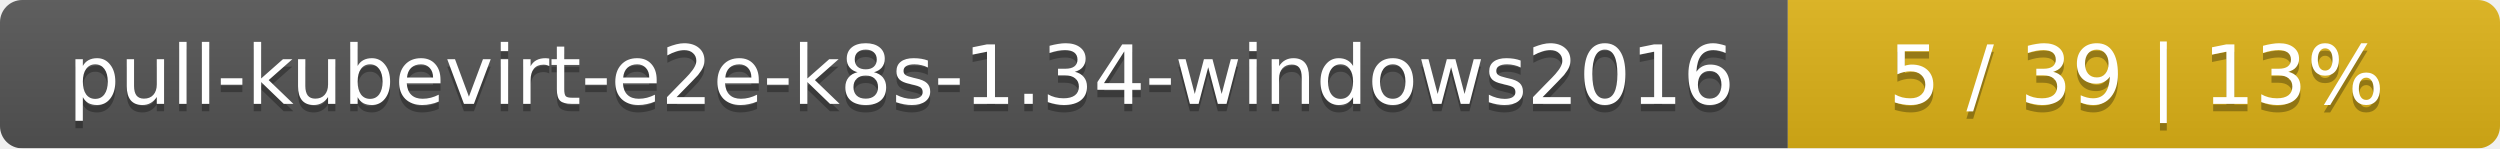
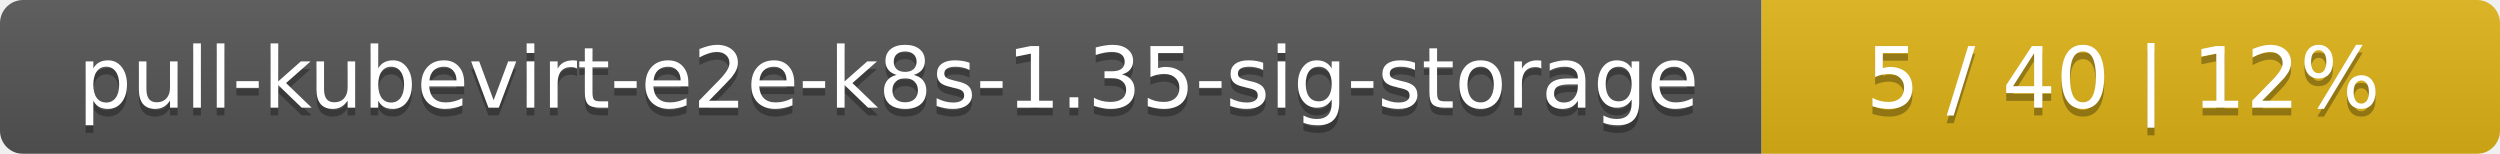
- <svg xmlns="http://www.w3.org/2000/svg" width="337" height="20">
+ <svg xmlns="http://www.w3.org/2000/svg" width="325" height="20">
  <linearGradient id="smooth" x2="0" y2="100%">
    <stop offset="0" stop-color="#bbb" stop-opacity=".1" />
    <stop offset="1" stop-opacity=".1" />
  </linearGradient>
  <mask id="round">
-     <rect width="337" height="20" rx="3" fill="#fff" />
+     <rect width="325" height="20" rx="3" fill="#fff" />
  </mask>
  <g mask="url(#round)">
-     <rect width="241" height="20" fill="#555" />
-     <rect x="241" width="96" height="20" fill="#dfb317" />
-     <rect width="337" height="20" fill="url(#smooth)" />
+     <rect width="229" height="20" fill="#555" />
+     <rect x="229" width="96" height="20" fill="#dfb317" />
+     <rect width="325" height="20" fill="url(#smooth)" />
  </g>
  <g fill="#fff" text-anchor="middle" font-family="DejaVu Sans,Verdana,Geneva,sans-serif" font-size="11">
-     <text x="121.5" y="15" fill="#010101" fill-opacity=".3">pull-kubevirt-e2e-k8s-1.34-windows2016</text>
-     <text x="121.5" y="14">pull-kubevirt-e2e-k8s-1.34-windows2016</text>
-     <text x="288" y="15" fill="#010101" fill-opacity=".3">5 / 39    |    13%</text>
-     <text x="288" y="14">5 / 39    |    13%</text>
+     <text x="115.5" y="15" fill="#010101" fill-opacity=".3">pull-kubevirt-e2e-k8s-1.35-sig-storage</text>
+     <text x="115.5" y="14">pull-kubevirt-e2e-k8s-1.35-sig-storage</text>
+     <text x="276" y="15" fill="#010101" fill-opacity=".3">5 / 40    |    12%</text>
+     <text x="276" y="14">5 / 40    |    12%</text>
  </g>
</svg>
